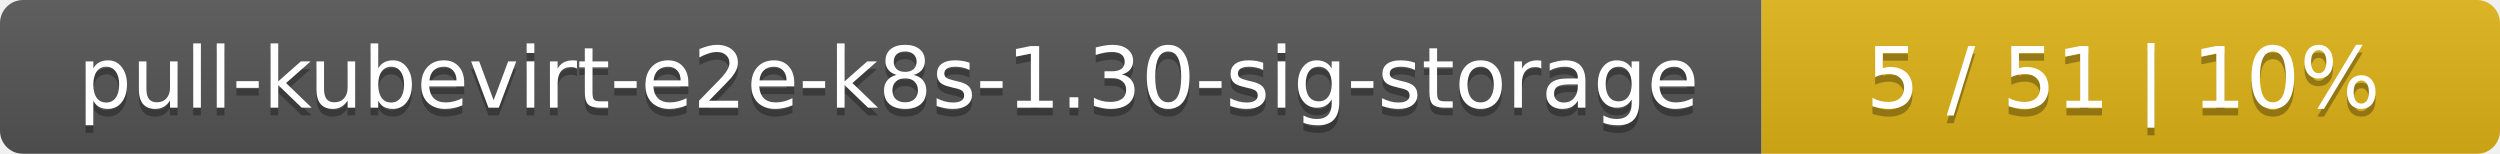
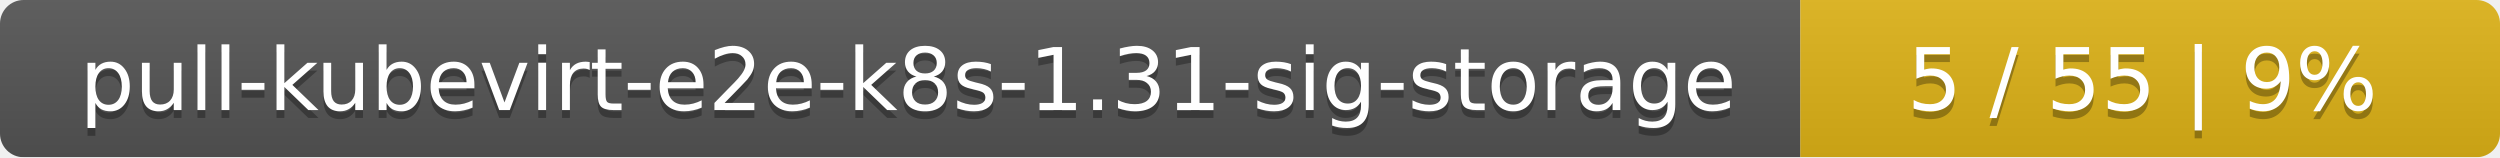
- <svg xmlns="http://www.w3.org/2000/svg" width="325" height="20">
+ <svg xmlns="http://www.w3.org/2000/svg" width="318" height="20">
  <linearGradient id="smooth" x2="0" y2="100%">
    <stop offset="0" stop-color="#bbb" stop-opacity=".1" />
    <stop offset="1" stop-opacity=".1" />
  </linearGradient>
  <mask id="round">
-     <rect width="325" height="20" rx="3" fill="#fff" />
+     <rect width="318" height="20" rx="3" fill="#fff" />
  </mask>
  <g mask="url(#round)">
    <rect width="229" height="20" fill="#555" />
-     <rect x="229" width="96" height="20" fill="#dfb317" />
-     <rect width="325" height="20" fill="url(#smooth)" />
+     <rect x="229" width="89" height="20" fill="#dfb317" />
+     <rect width="318" height="20" fill="url(#smooth)" />
  </g>
  <g fill="#fff" text-anchor="middle" font-family="DejaVu Sans,Verdana,Geneva,sans-serif" font-size="11">
-     <text x="115.5" y="15" fill="#010101" fill-opacity=".3">pull-kubevirt-e2e-k8s-1.30-sig-storage</text>
-     <text x="115.5" y="14">pull-kubevirt-e2e-k8s-1.30-sig-storage</text>
-     <text x="276" y="15" fill="#010101" fill-opacity=".3">5 / 51    |    10%</text>
-     <text x="276" y="14">5 / 51    |    10%</text>
+     <text x="115.5" y="15" fill="#010101" fill-opacity=".3">pull-kubevirt-e2e-k8s-1.31-sig-storage</text>
+     <text x="115.5" y="14">pull-kubevirt-e2e-k8s-1.31-sig-storage</text>
+     <text x="272.5" y="15" fill="#010101" fill-opacity=".3">5 / 55    |    9%</text>
+     <text x="272.5" y="14">5 / 55    |    9%</text>
  </g>
</svg>
